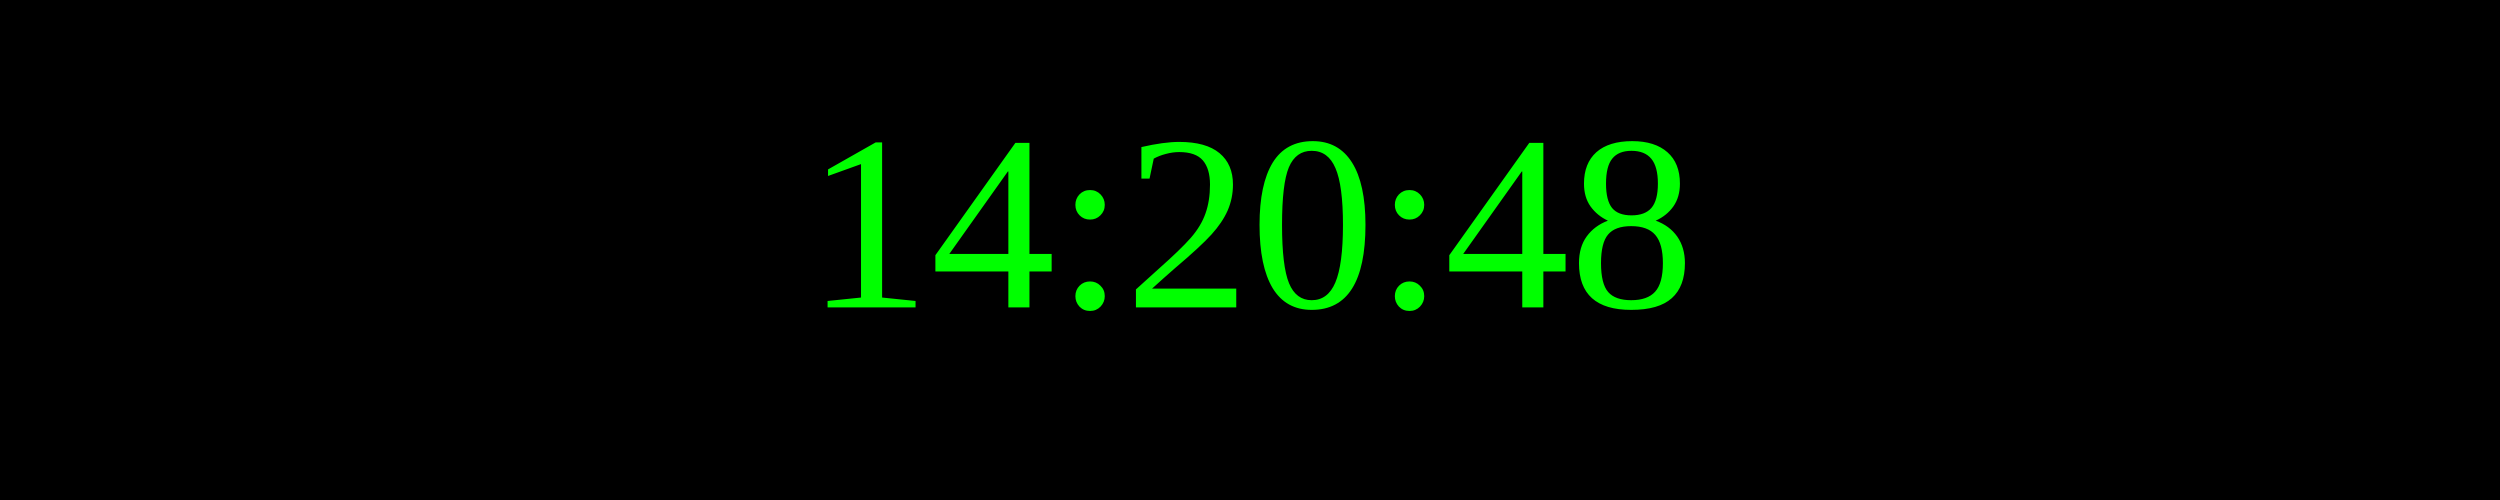
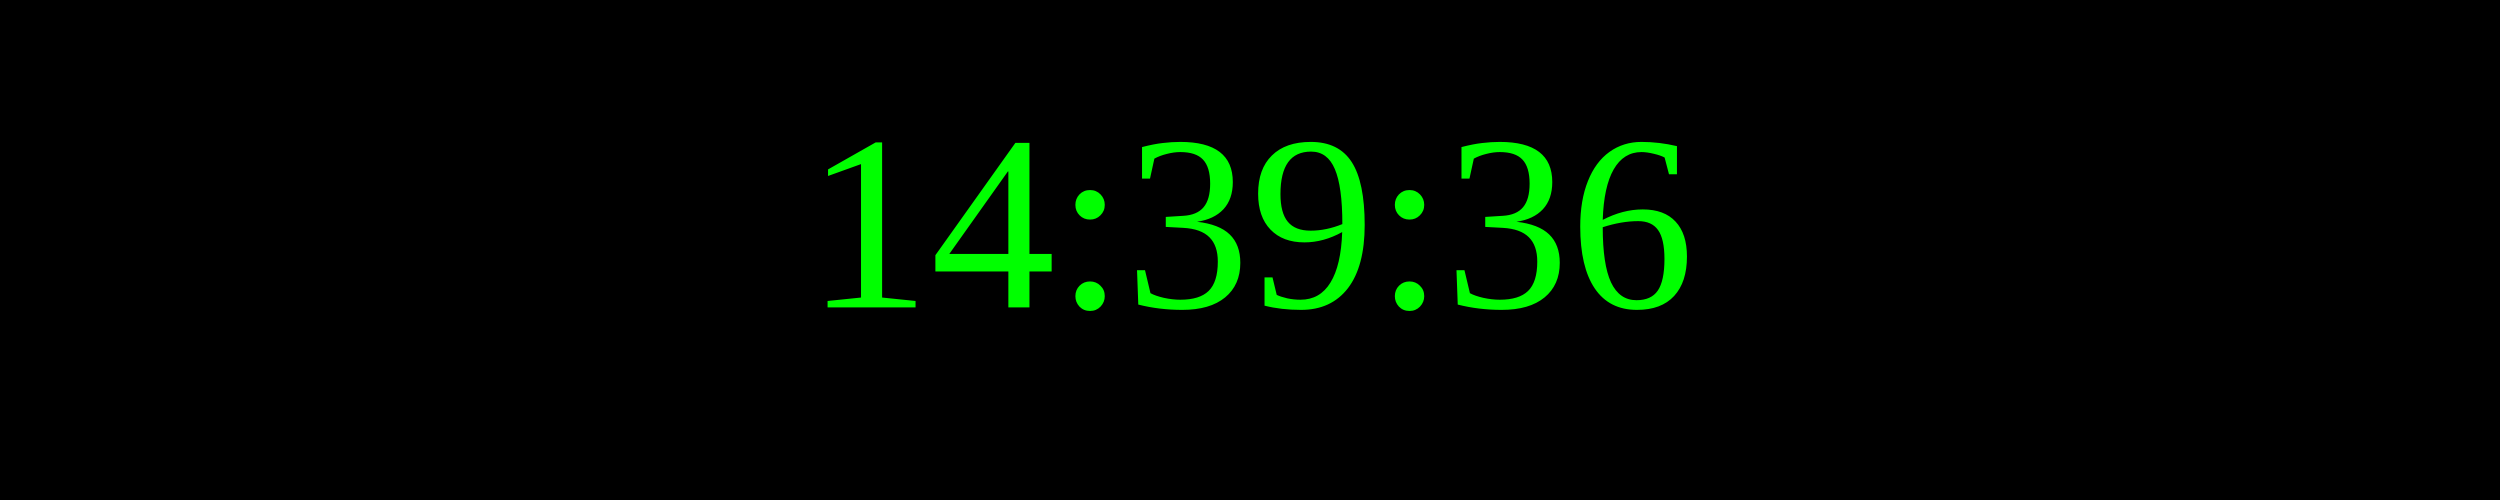
<svg xmlns="http://www.w3.org/2000/svg" width="250" height="50">
  <rect width="100%" height="100%" fill="black" />
  <text x="50%" y="50%" font-size="25" fill="lime" text-anchor="middle" dominant-baseline="middle">
- 14:20:48
+ 14:39:36
</text>
</svg>
